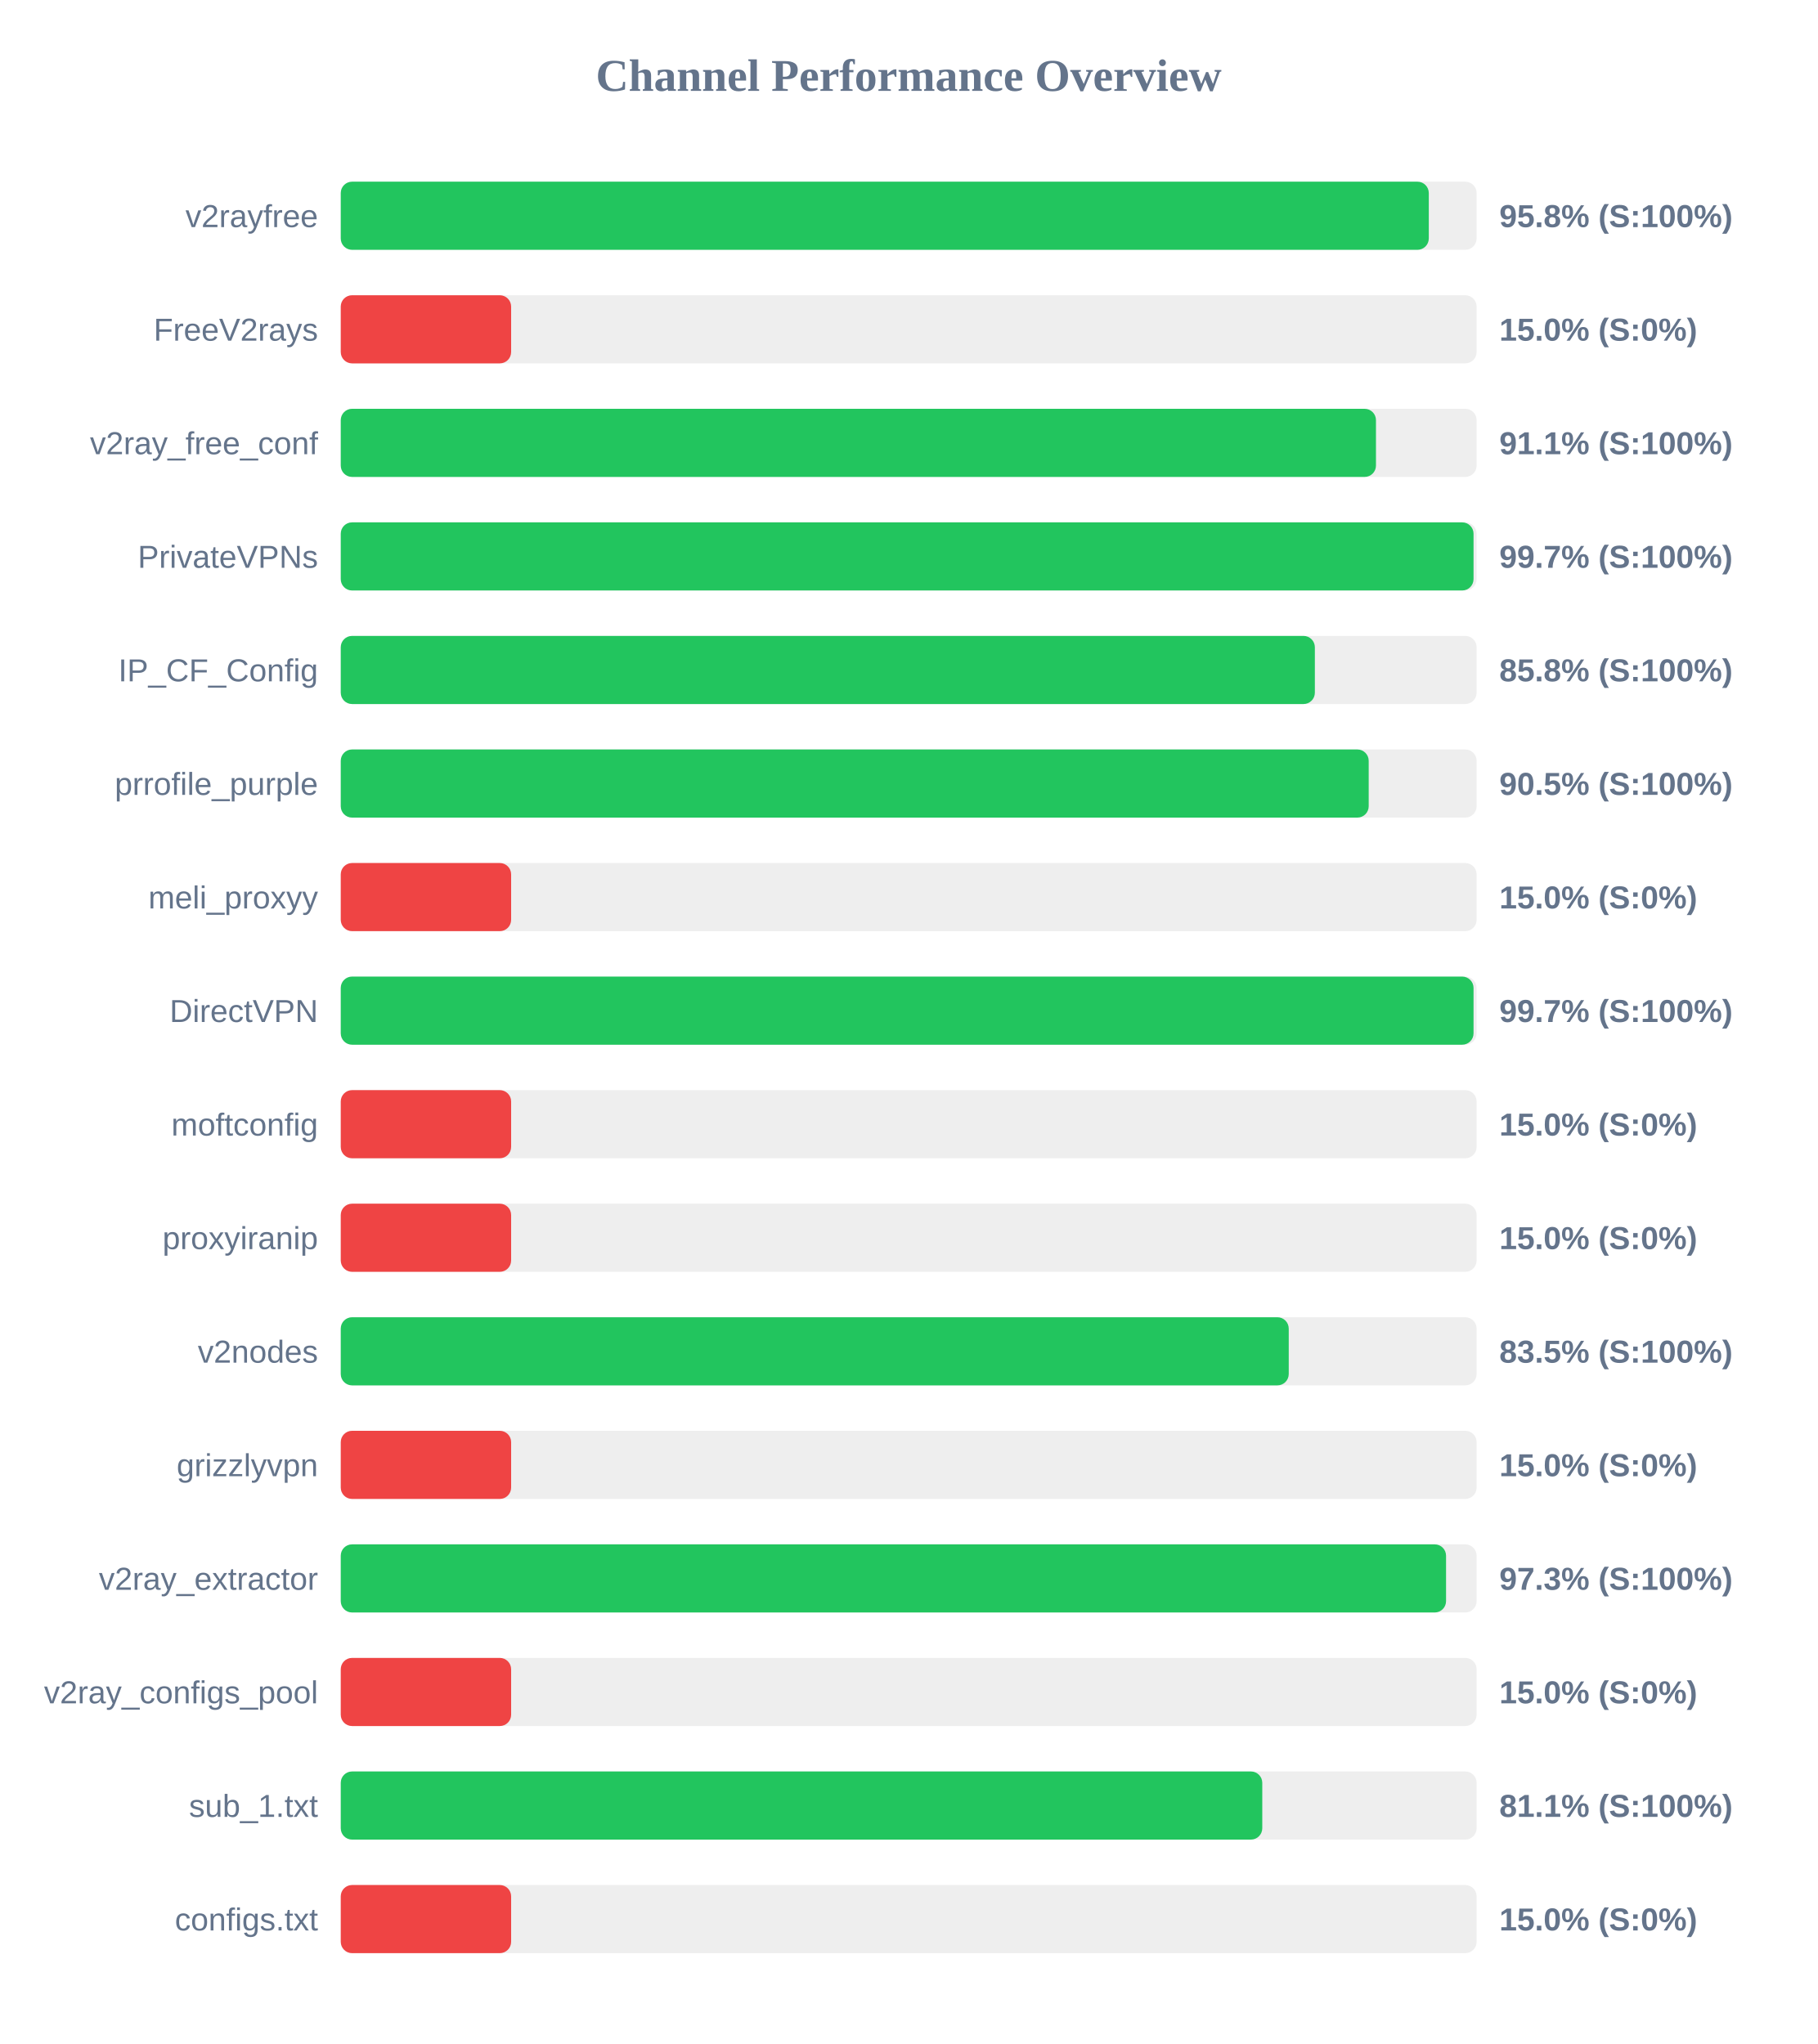
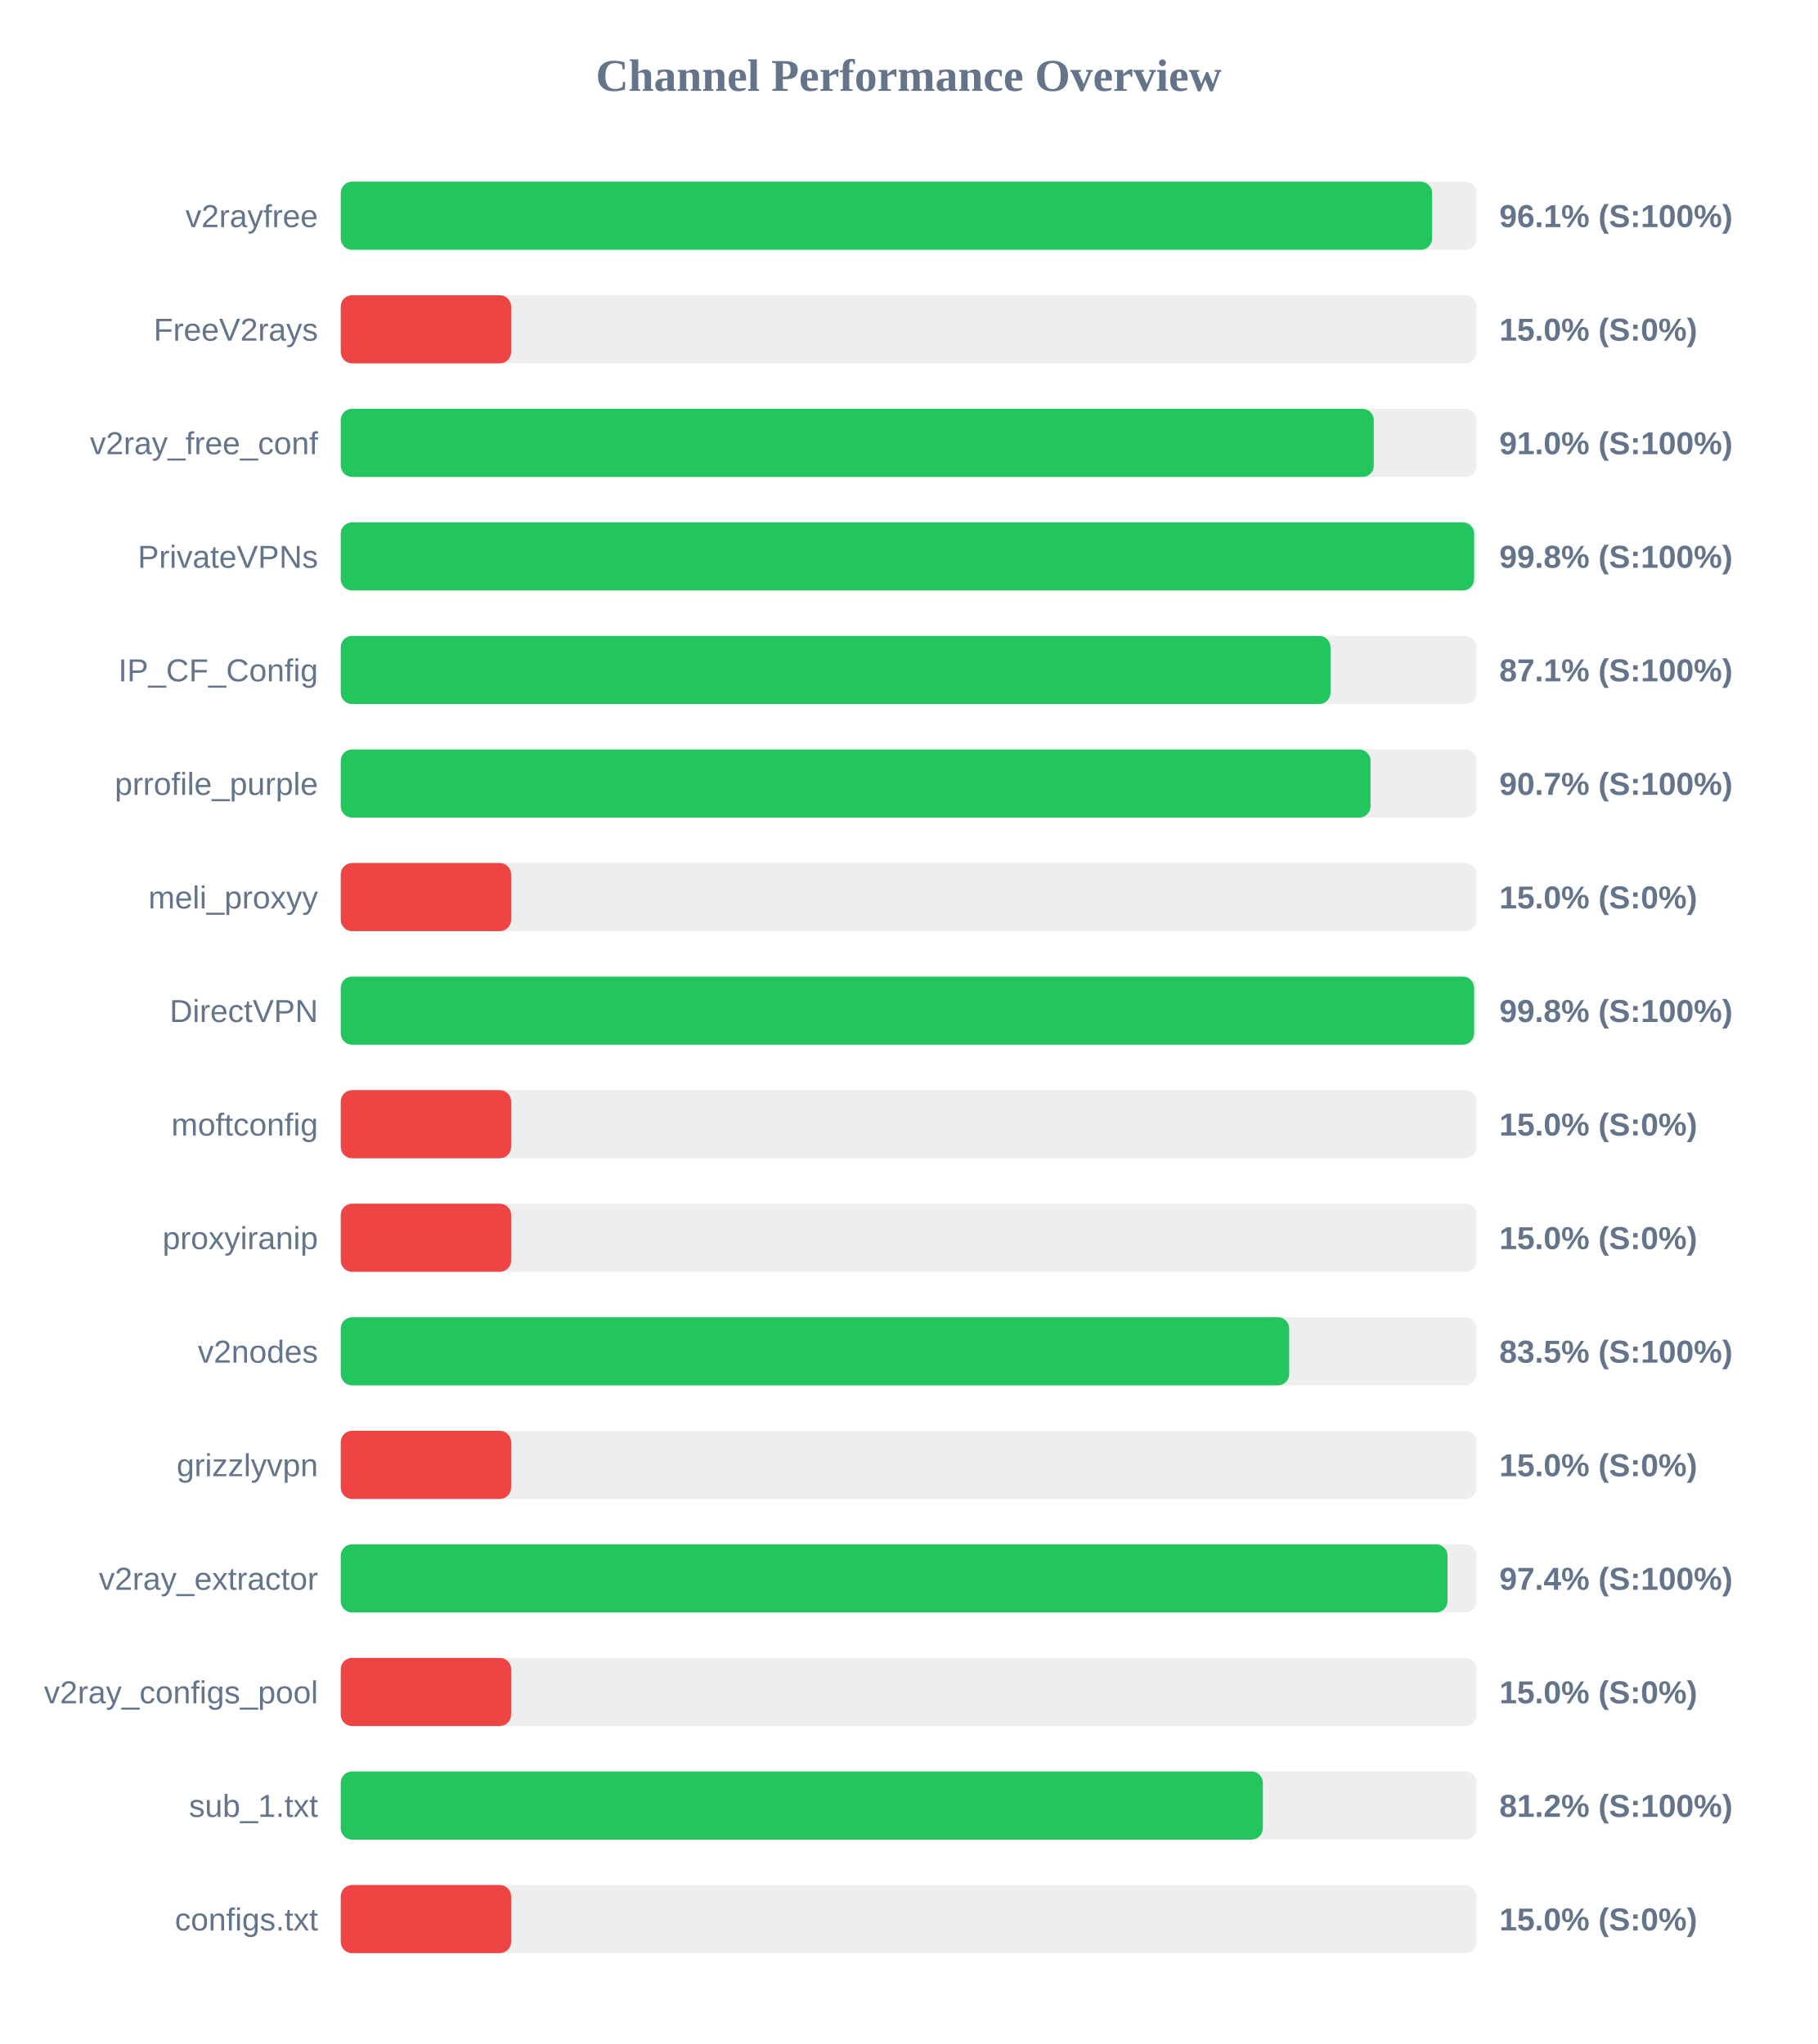
<svg xmlns="http://www.w3.org/2000/svg" width="800" height="900" version="1.1">
  <style>
        .row { font: 14px Arial; fill: #64748b; }
        .score { font: bold 14px Arial; fill: #64748b; }
    </style>
  <text x="400" y="40" text-anchor="middle" font-size="20px" font-weight="bold" fill="#64748b">Channel Performance Overview</text>
  <rect x="150" y="80" width="500" height="30" fill="#eee" rx="5" />
-   <rect x="150" y="80" width="478.95" height="30" fill="#22c55e" rx="5" />
+   <rect x="150" y="80" width="480.4" height="30" fill="#22c55e" rx="5" />
  <text x="140" y="100" text-anchor="end" class="row">v2rayfree</text>
-   <text x="660" y="100" text-anchor="start" class="score">95.8% (S:100%)</text>
+   <text x="660" y="100" text-anchor="start" class="score">96.1% (S:100%)</text>
  <rect x="150" y="130" width="500" height="30" fill="#eee" rx="5" />
  <rect x="150" y="130" width="75.0" height="30" fill="#ef4444" rx="5" />
  <text x="140" y="150" text-anchor="end" class="row">FreeV2rays</text>
  <text x="660" y="150" text-anchor="start" class="score">15.0% (S:0%)</text>
  <rect x="150" y="180" width="500" height="30" fill="#eee" rx="5" />
-   <rect x="150" y="180" width="455.7" height="30" fill="#22c55e" rx="5" />
+   <rect x="150" y="180" width="454.75" height="30" fill="#22c55e" rx="5" />
  <text x="140" y="200" text-anchor="end" class="row">v2ray_free_conf</text>
-   <text x="660" y="200" text-anchor="start" class="score">91.1% (S:100%)</text>
+   <text x="660" y="200" text-anchor="start" class="score">91.0% (S:100%)</text>
  <rect x="150" y="230" width="500" height="30" fill="#eee" rx="5" />
-   <rect x="150" y="230" width="498.65" height="30" fill="#22c55e" rx="5" />
+   <rect x="150" y="230" width="498.9" height="30" fill="#22c55e" rx="5" />
  <text x="140" y="250" text-anchor="end" class="row">PrivateVPNs</text>
-   <text x="660" y="250" text-anchor="start" class="score">99.7% (S:100%)</text>
+   <text x="660" y="250" text-anchor="start" class="score">99.8% (S:100%)</text>
  <rect x="150" y="280" width="500" height="30" fill="#eee" rx="5" />
-   <rect x="150" y="280" width="428.8" height="30" fill="#22c55e" rx="5" />
+   <rect x="150" y="280" width="435.7" height="30" fill="#22c55e" rx="5" />
  <text x="140" y="300" text-anchor="end" class="row">IP_CF_Config</text>
-   <text x="660" y="300" text-anchor="start" class="score">85.8% (S:100%)</text>
+   <text x="660" y="300" text-anchor="start" class="score">87.1% (S:100%)</text>
  <rect x="150" y="330" width="500" height="30" fill="#eee" rx="5" />
-   <rect x="150" y="330" width="452.5" height="30" fill="#22c55e" rx="5" />
+   <rect x="150" y="330" width="453.3" height="30" fill="#22c55e" rx="5" />
  <text x="140" y="350" text-anchor="end" class="row">prrofile_purple</text>
-   <text x="660" y="350" text-anchor="start" class="score">90.5% (S:100%)</text>
+   <text x="660" y="350" text-anchor="start" class="score">90.7% (S:100%)</text>
  <rect x="150" y="380" width="500" height="30" fill="#eee" rx="5" />
  <rect x="150" y="380" width="75.0" height="30" fill="#ef4444" rx="5" />
  <text x="140" y="400" text-anchor="end" class="row">meli_proxyy</text>
  <text x="660" y="400" text-anchor="start" class="score">15.0% (S:0%)</text>
  <rect x="150" y="430" width="500" height="30" fill="#eee" rx="5" />
-   <rect x="150" y="430" width="498.65" height="30" fill="#22c55e" rx="5" />
+   <rect x="150" y="430" width="498.9" height="30" fill="#22c55e" rx="5" />
  <text x="140" y="450" text-anchor="end" class="row">DirectVPN</text>
-   <text x="660" y="450" text-anchor="start" class="score">99.7% (S:100%)</text>
+   <text x="660" y="450" text-anchor="start" class="score">99.8% (S:100%)</text>
  <rect x="150" y="480" width="500" height="30" fill="#eee" rx="5" />
  <rect x="150" y="480" width="75.0" height="30" fill="#ef4444" rx="5" />
  <text x="140" y="500" text-anchor="end" class="row">moftconfig</text>
  <text x="660" y="500" text-anchor="start" class="score">15.0% (S:0%)</text>
  <rect x="150" y="530" width="500" height="30" fill="#eee" rx="5" />
  <rect x="150" y="530" width="75.0" height="30" fill="#ef4444" rx="5" />
  <text x="140" y="550" text-anchor="end" class="row">proxyiranip</text>
  <text x="660" y="550" text-anchor="start" class="score">15.0% (S:0%)</text>
  <rect x="150" y="580" width="500" height="30" fill="#eee" rx="5" />
-   <rect x="150" y="580" width="417.3" height="30" fill="#22c55e" rx="5" />
+   <rect x="150" y="580" width="417.5" height="30" fill="#22c55e" rx="5" />
  <text x="140" y="600" text-anchor="end" class="row">v2nodes</text>
  <text x="660" y="600" text-anchor="start" class="score">83.5% (S:100%)</text>
  <rect x="150" y="630" width="500" height="30" fill="#eee" rx="5" />
  <rect x="150" y="630" width="75.0" height="30" fill="#ef4444" rx="5" />
  <text x="140" y="650" text-anchor="end" class="row">grizzlyvpn</text>
  <text x="660" y="650" text-anchor="start" class="score">15.0% (S:0%)</text>
  <rect x="150" y="680" width="500" height="30" fill="#eee" rx="5" />
-   <rect x="150" y="680" width="486.55" height="30" fill="#22c55e" rx="5" />
+   <rect x="150" y="680" width="487.2" height="30" fill="#22c55e" rx="5" />
  <text x="140" y="700" text-anchor="end" class="row">v2ray_extractor</text>
-   <text x="660" y="700" text-anchor="start" class="score">97.3% (S:100%)</text>
+   <text x="660" y="700" text-anchor="start" class="score">97.4% (S:100%)</text>
  <rect x="150" y="730" width="500" height="30" fill="#eee" rx="5" />
  <rect x="150" y="730" width="75.0" height="30" fill="#ef4444" rx="5" />
  <text x="140" y="750" text-anchor="end" class="row">v2ray_configs_pool</text>
  <text x="660" y="750" text-anchor="start" class="score">15.0% (S:0%)</text>
  <rect x="150" y="780" width="500" height="30" fill="#eee" rx="5" />
-   <rect x="150" y="780" width="405.65" height="30" fill="#22c55e" rx="5" />
+   <rect x="150" y="780" width="405.9" height="30" fill="#22c55e" rx="5" />
  <text x="140" y="800" text-anchor="end" class="row">sub_1.txt</text>
-   <text x="660" y="800" text-anchor="start" class="score">81.1% (S:100%)</text>
+   <text x="660" y="800" text-anchor="start" class="score">81.2% (S:100%)</text>
  <rect x="150" y="830" width="500" height="30" fill="#eee" rx="5" />
  <rect x="150" y="830" width="75.0" height="30" fill="#ef4444" rx="5" />
  <text x="140" y="850" text-anchor="end" class="row">configs.txt</text>
  <text x="660" y="850" text-anchor="start" class="score">15.0% (S:0%)</text>
</svg>
